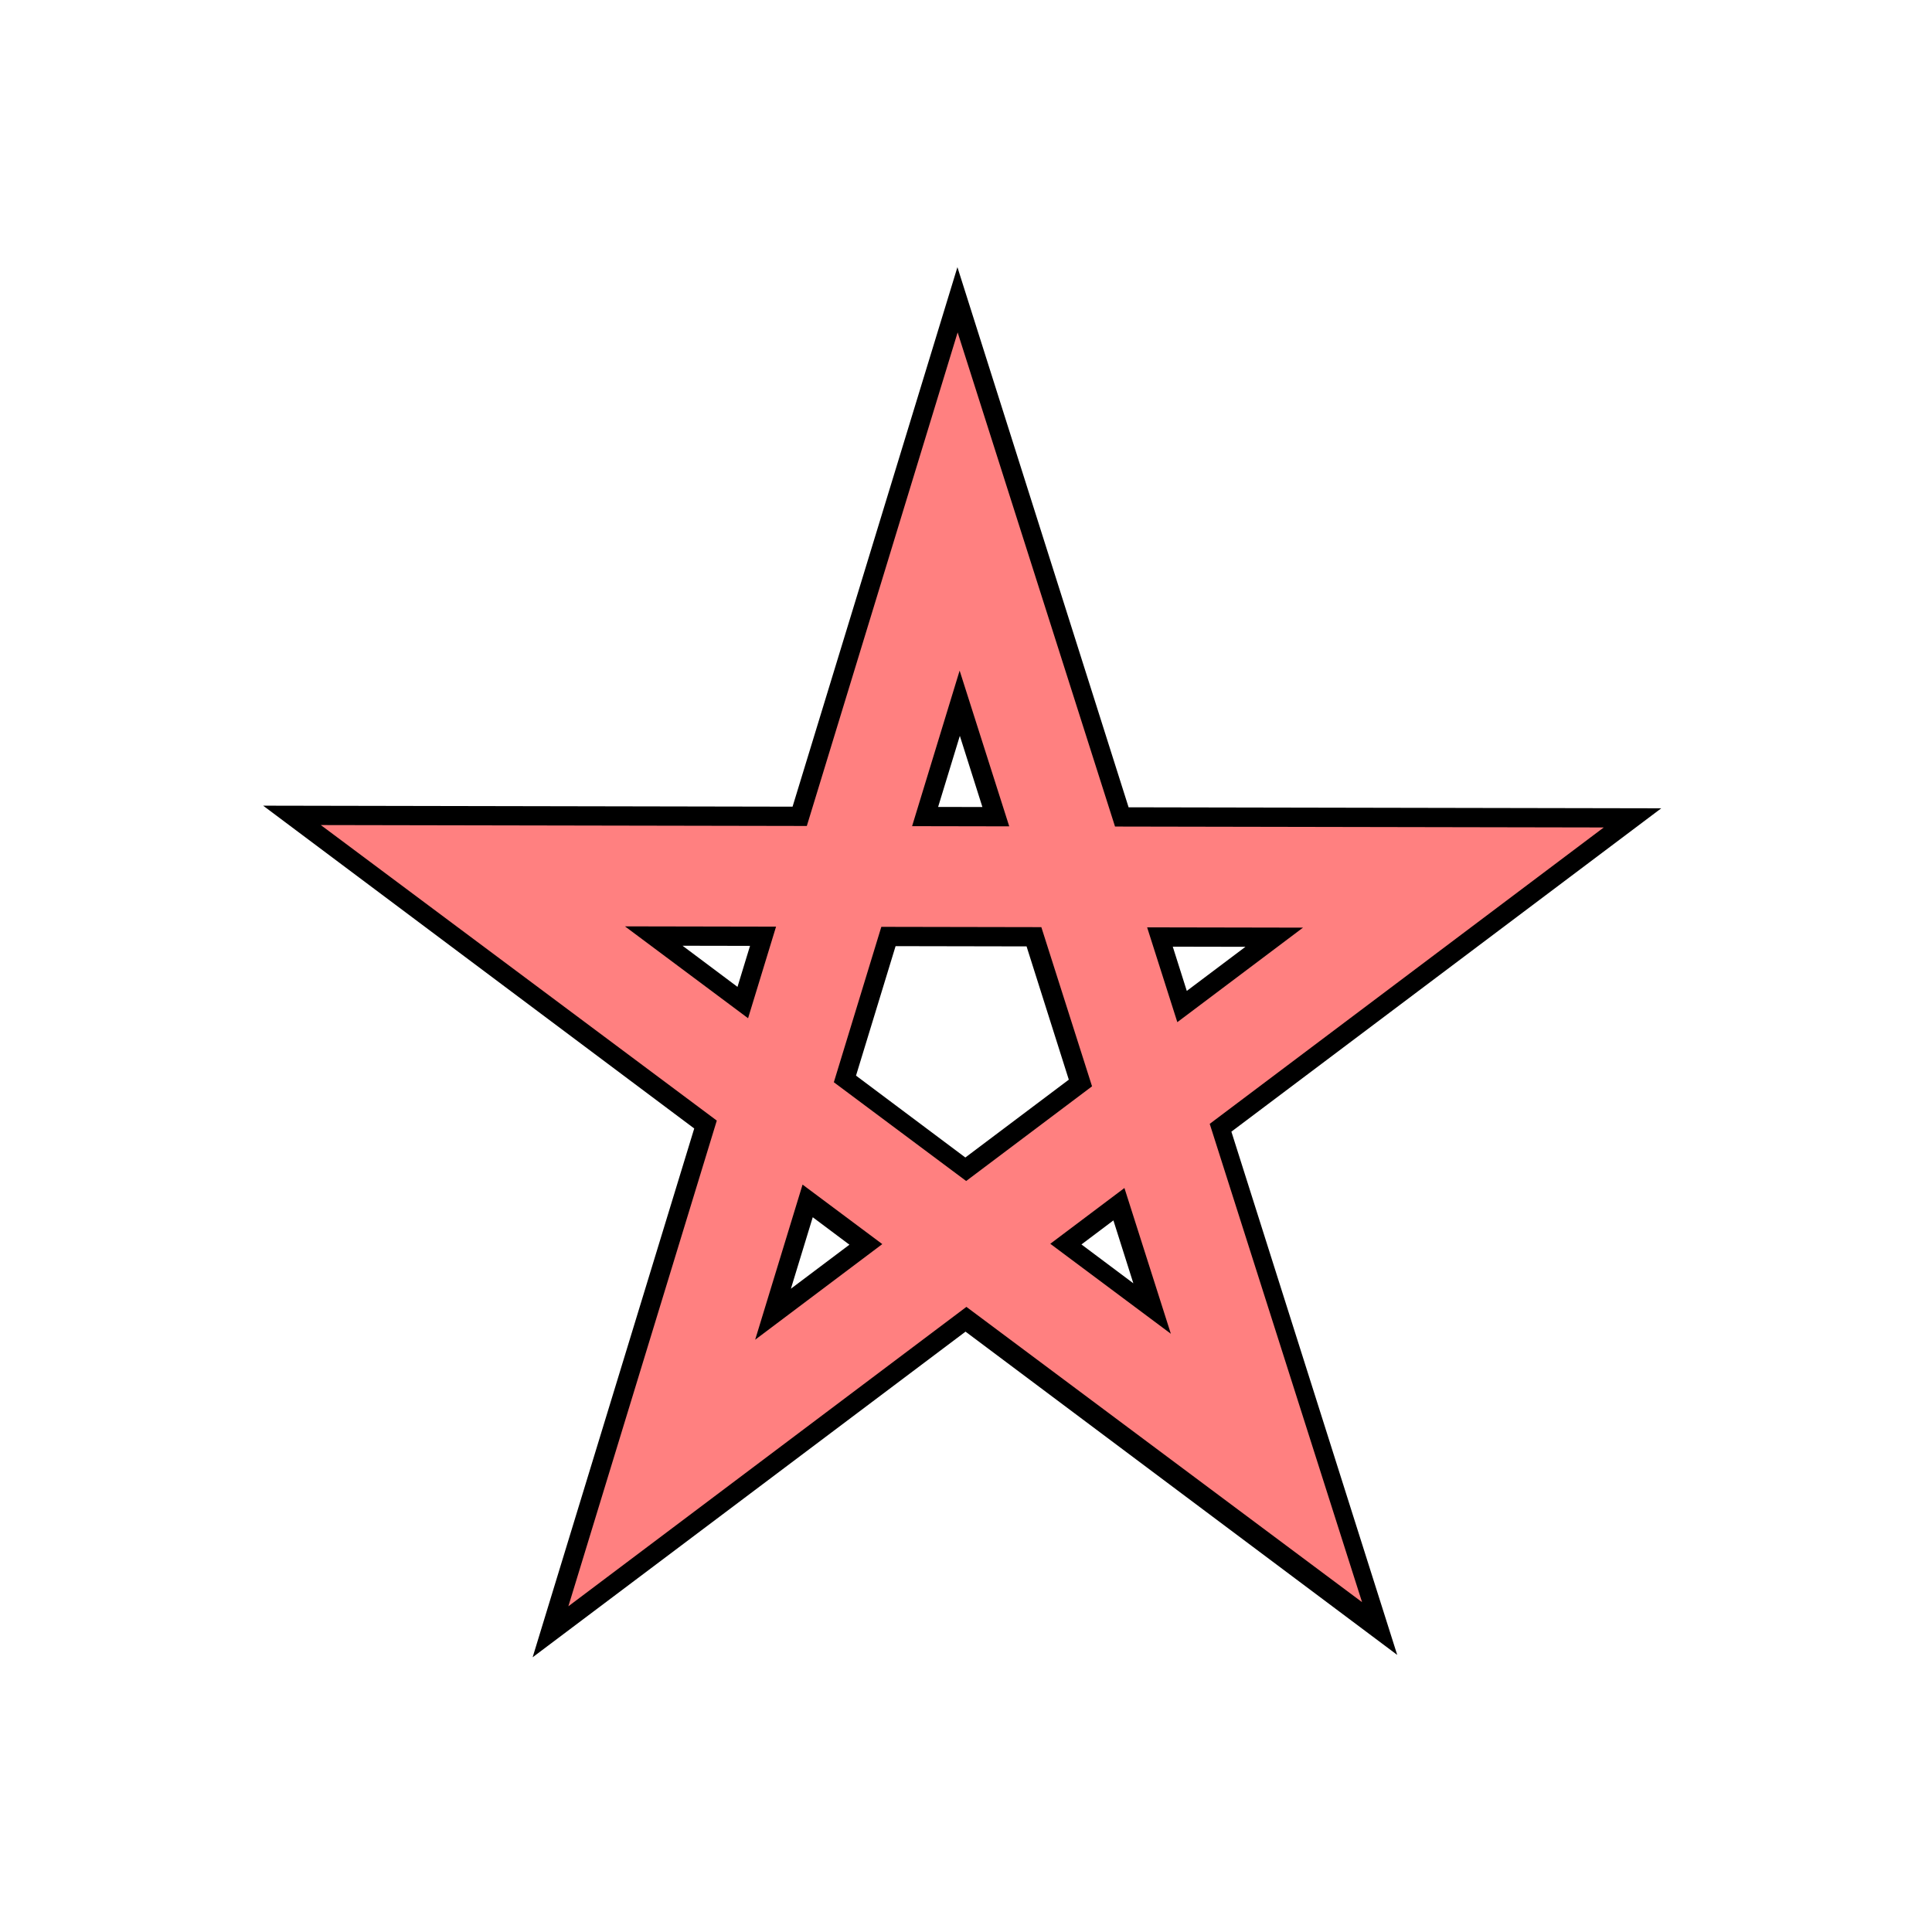
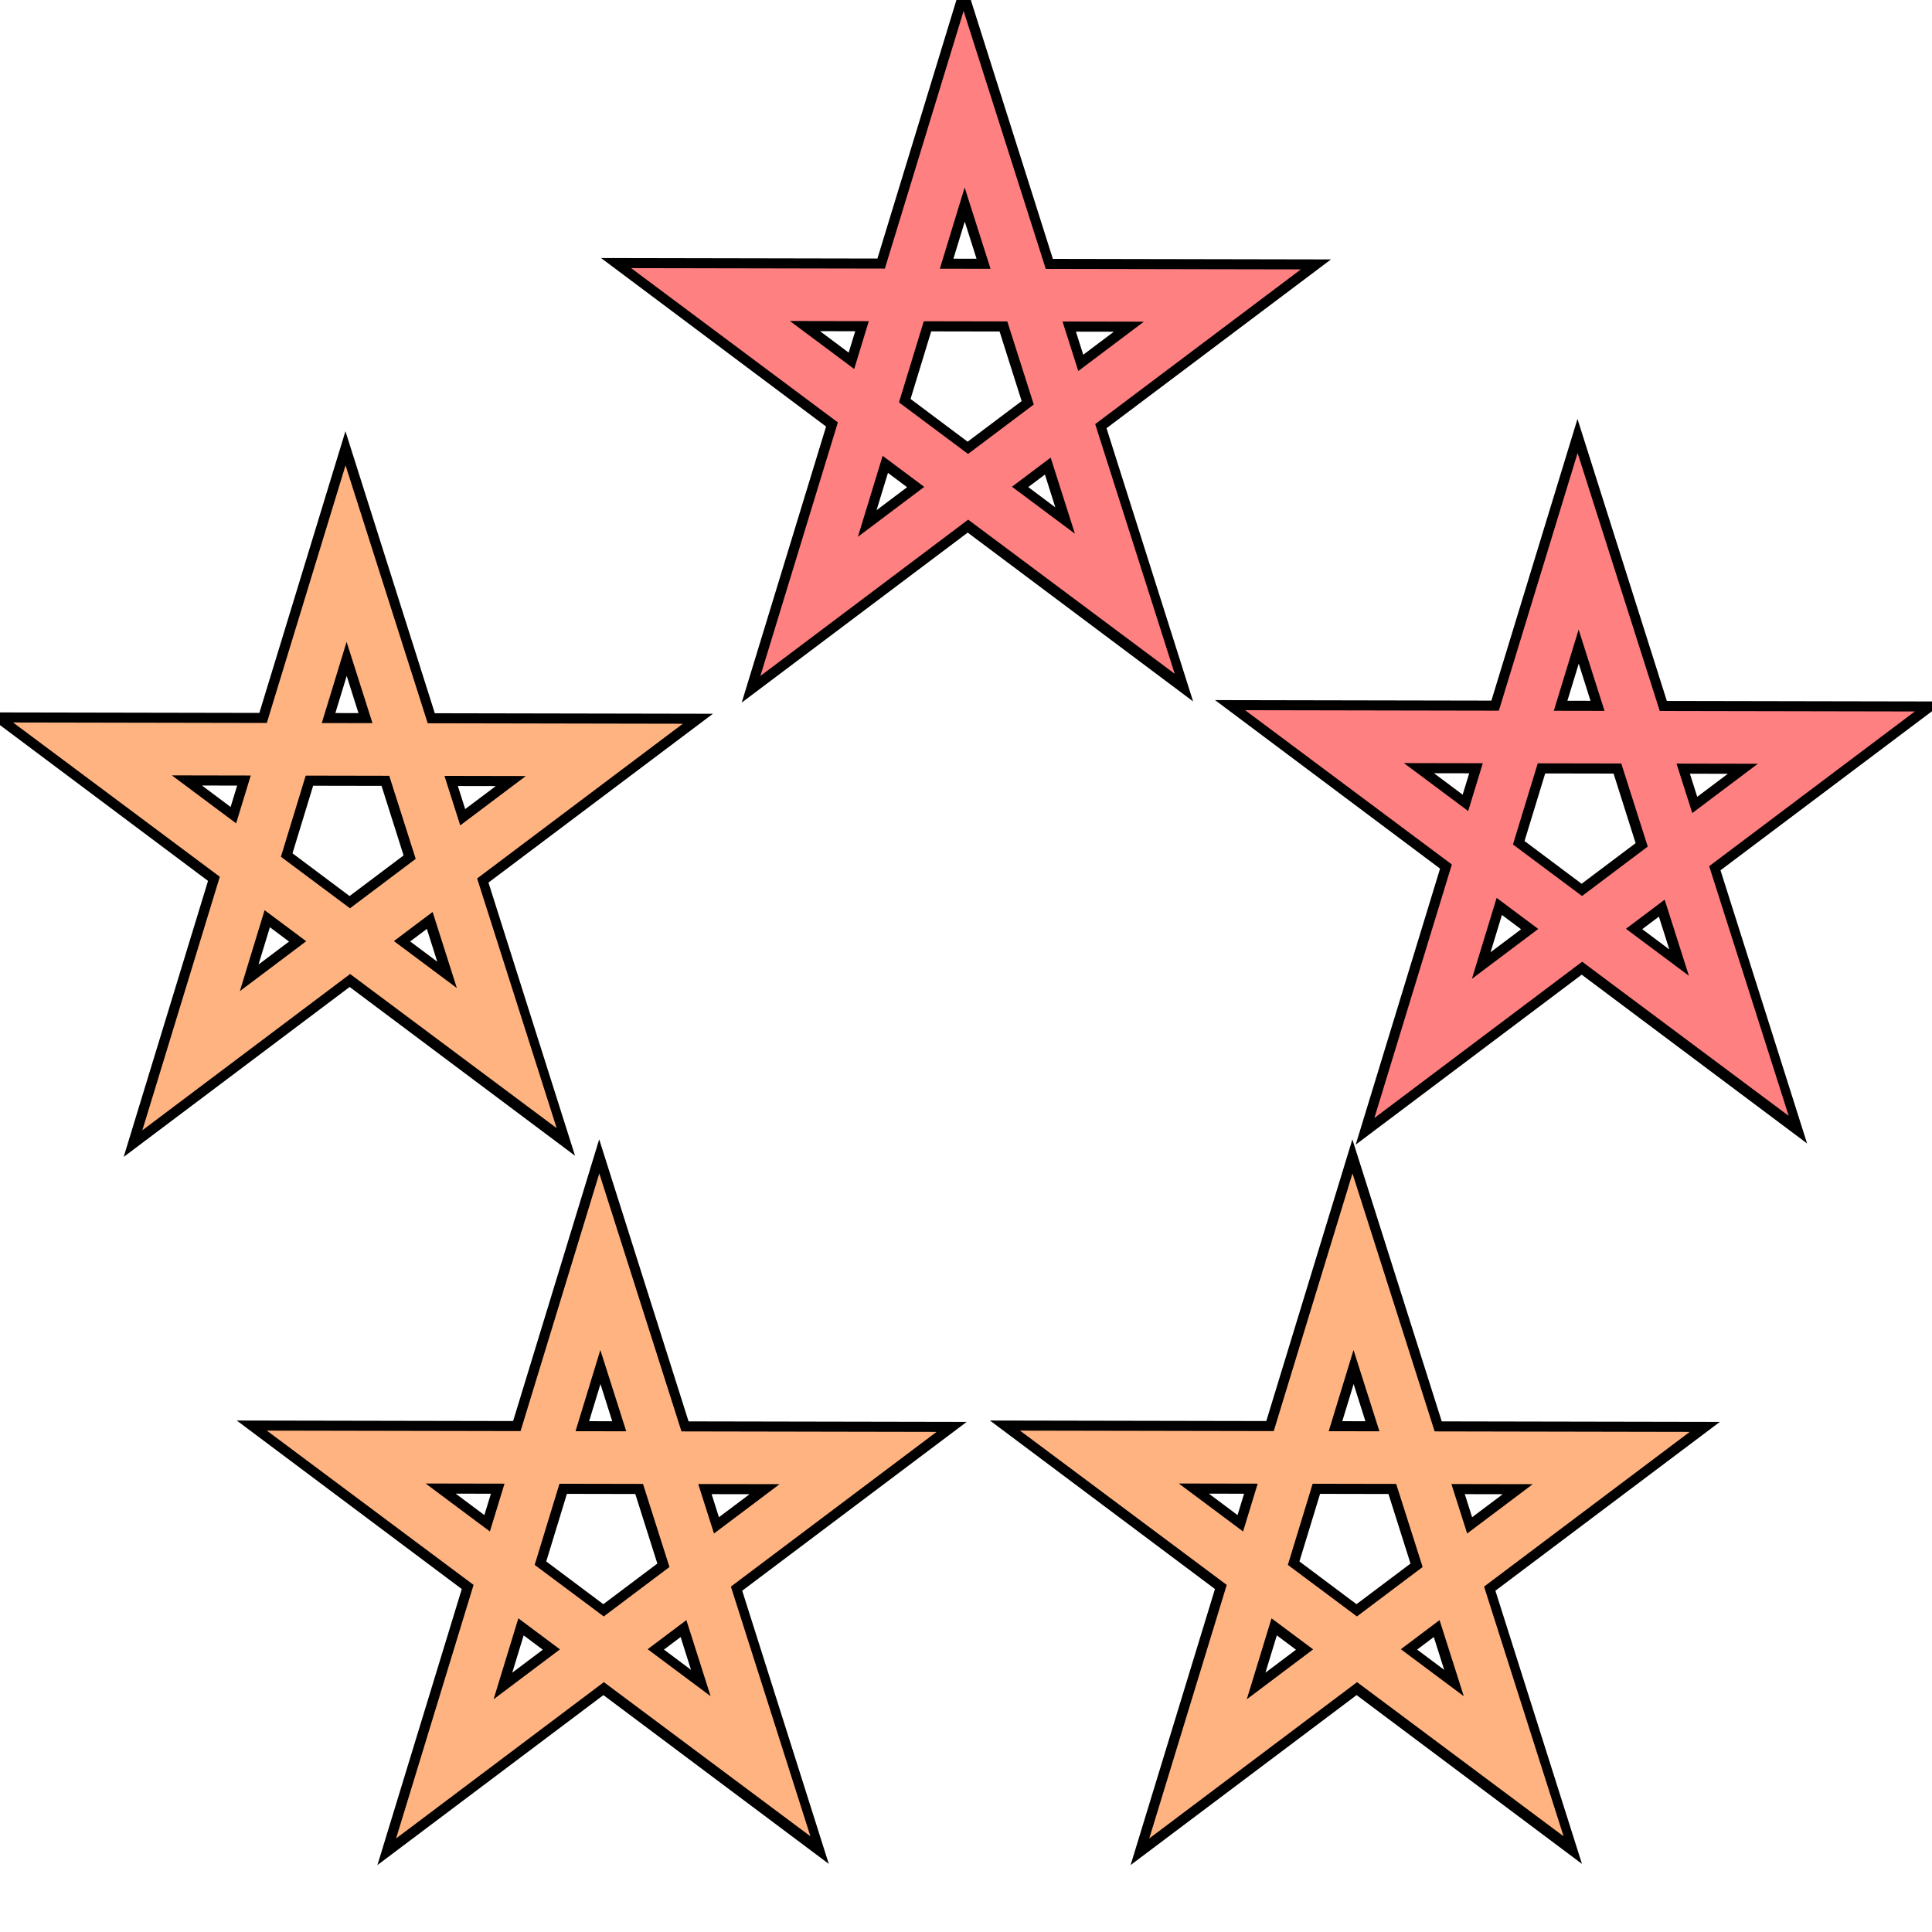
- <svg xmlns="http://www.w3.org/2000/svg" viewBox="0 0 64 64">
+ <svg xmlns="http://www.w3.org/2000/svg" version="1.1" viewBox="0 0 64 64">
  <g fill="none" stroke-linecap="round">
-     <path stroke="#000" stroke-width="4.614" d="M21.922 48.795l9.834-32.182 10.158 32.053-26.25-19.657 32.48.061z" />
-     <path stroke="#ff8080" stroke-width="3.337" d="M21.922 48.795l9.834-32.182 10.197 32.015-26.288-19.619 32.48.061z" />
+     <path d="m26.804 20.087 5.134-16.8 5.303 16.734-13.703-10.262 16.956 0.032z" stroke="#000" stroke-width="2.409" />
+     <path d="m26.804 20.087 5.134-16.8 5.323 16.713-13.724-10.242 16.956 0.032z" stroke="#ff8080" stroke-width="1.742" />
+     <path d="m47.143 34.731 5.134-16.8 5.303 16.734-13.703-10.262 16.956 0.032z" stroke="#000" stroke-width="2.409" />
+     <path d="m47.143 34.731 5.134-16.8 5.323 16.713-13.724-10.242 16.956 0.032z" stroke="#ff8080" stroke-width="1.742" />
+     <path d="m39.686 58.596 5.134-16.8 5.303 16.734-13.703-10.262 16.956 0.032z" stroke="#000" stroke-width="2.409" />
+     <path d="m39.686 58.596 5.134-16.8 5.323 16.713-13.724-10.242 16.956 0.032z" stroke="#ffb380" stroke-width="1.742" />
+     <path d="m14.736 58.596 5.134-16.8 5.303 16.734-13.703-10.262 16.956 0.032z" stroke="#000" stroke-width="2.409" />
+     <path d="m14.736 58.596 5.134-16.8 5.323 16.713-13.724-10.242 16.956 0.032z" stroke="#ffb380" stroke-width="1.742" />
+     <path d="m6.33 35.138 5.134-16.8 5.303 16.734-13.703-10.262 16.956 0.032z" stroke="#000" stroke-width="2.409" />
+     <path d="m6.33 35.138 5.134-16.8 5.323 16.713-13.724-10.242 16.956 0.032z" stroke="#ffb380" stroke-width="1.742" />
  </g>
</svg>
